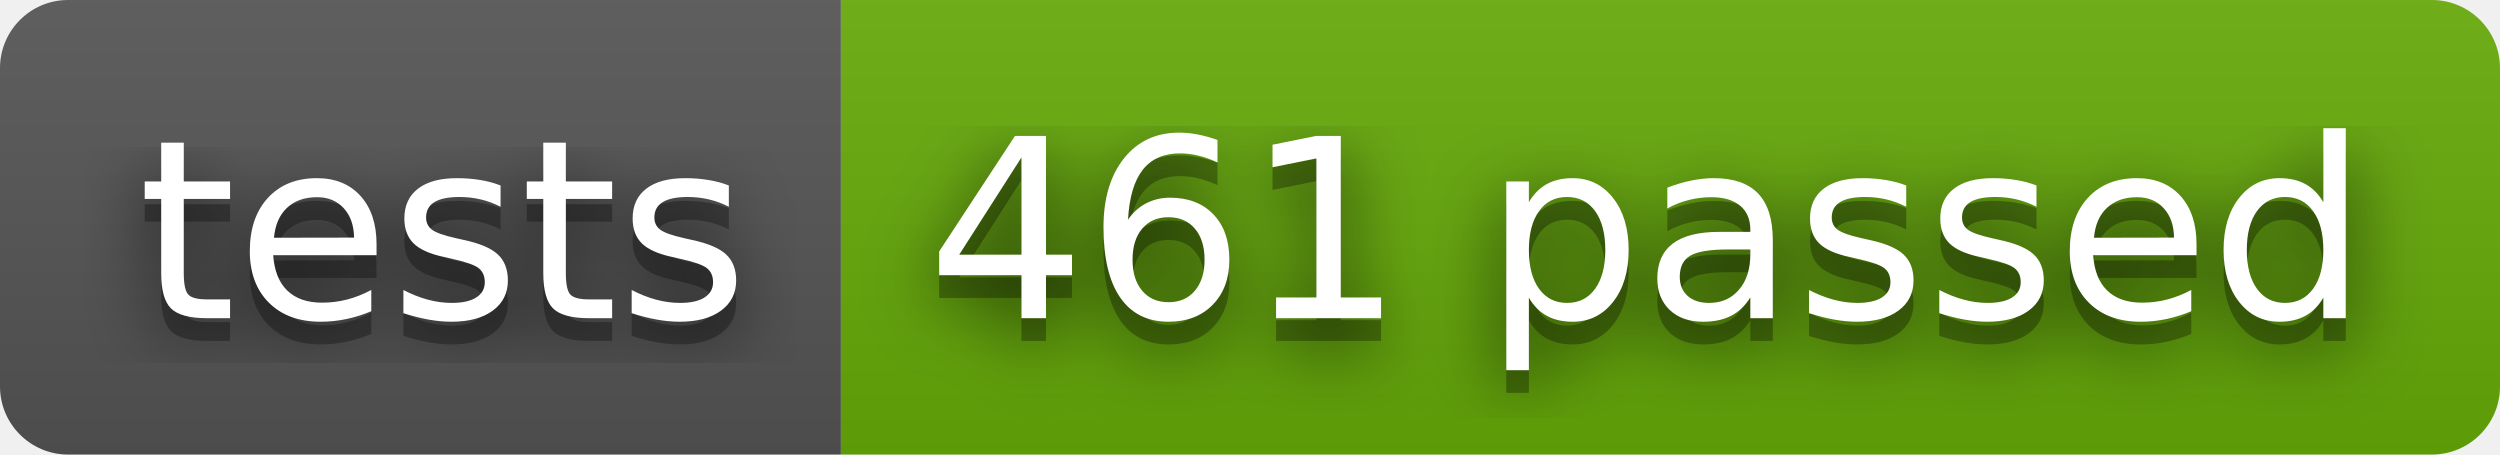
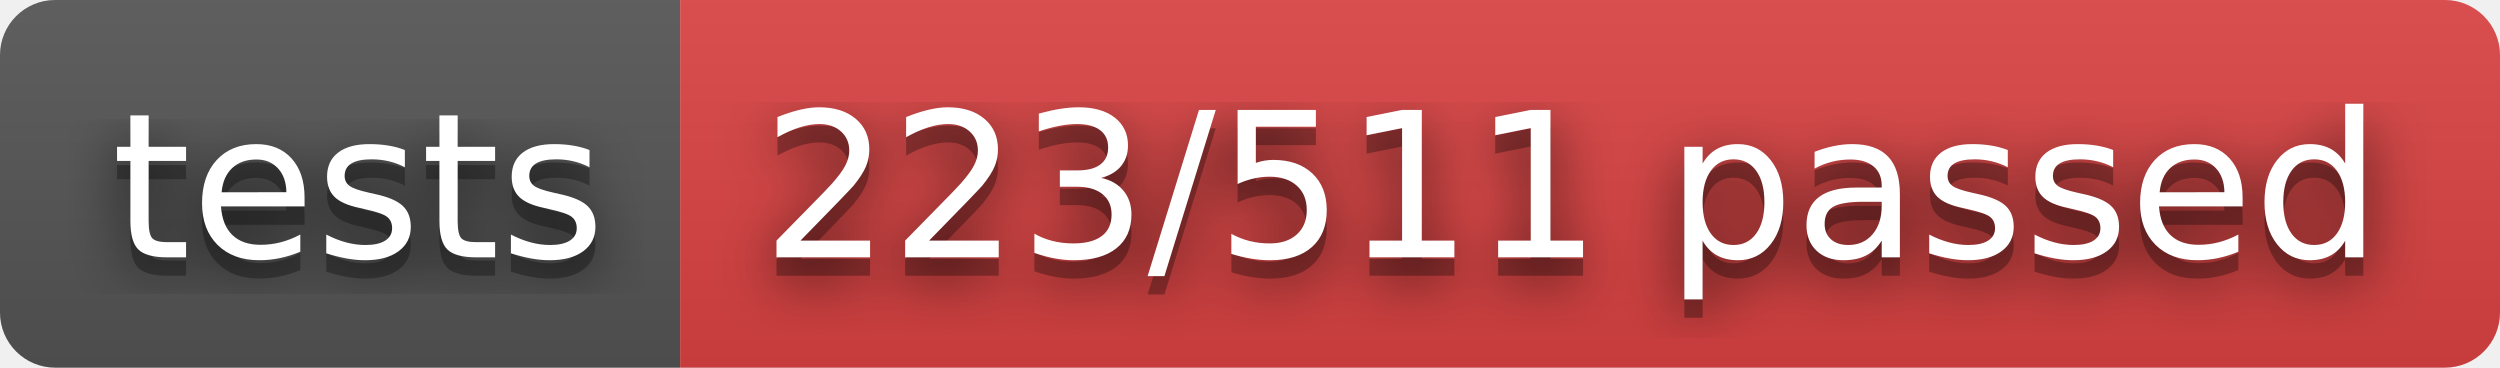
- <svg xmlns="http://www.w3.org/2000/svg" width="110" height="20" role="img" aria-label="tests: 461 passed">
+ <svg xmlns="http://www.w3.org/2000/svg" width="136" height="20" role="img" aria-label="tests: 223/511 passed">
  <filter id="blur">
    <feGaussianBlur stdDeviation="16" />
  </filter>
  <linearGradient id="s" x2="0" y2="100%">
    <stop offset="0" stop-color="#bbb" stop-opacity=".1" />
    <stop offset="1" stop-opacity=".1" />
  </linearGradient>
  <clipPath id="r">
-     <rect width="110" height="20" rx="3" />
+     <rect width="136" height="20" rx="3" />
  </clipPath>
  <g clip-path="url(#r)">
    <rect width="37" height="20" fill="#555" />
-     <rect x="37" width="73" height="20" fill="#67ac09" />
-     <rect width="110" height="20" fill="url(#s)" />
+     <rect x="37" width="99" height="20" fill="#dd4343" />
+     <rect width="136" height="20" fill="url(#s)" />
  </g>
  <g fill="#fff" text-anchor="middle" font-family="Verdana,Geneva,DejaVu Sans,sans-serif" text-rendering="geometricPrecision" font-size="110">
    <g transform="scale(.1)">
      <g aria-hidden="true" fill="#010101">
        <text x="195" y="150" fill-opacity=".8" filter="url(#blur)" textLength="270">tests</text>
        <text x="195" y="150" fill-opacity=".3" textLength="270">tests</text>
      </g>
      <text x="195" y="140" textLength="270">tests</text>
    </g>
    <g transform="scale(.1)">
      <g aria-hidden="true" fill="#010101">
-         <text x="725" y="150" fill-opacity=".8" filter="url(#blur)" textLength="630">461 passed</text>
-         <text x="725" y="150" fill-opacity=".3" textLength="630">461 passed</text>
+         <text x="855" y="150" fill-opacity=".8" filter="url(#blur)" textLength="890">223/511 passed</text>
+         <text x="855" y="150" fill-opacity=".3" textLength="890">223/511 passed</text>
      </g>
-       <text x="725" y="140" textLength="630">461 passed</text>
+       <text x="855" y="140" textLength="890">223/511 passed</text>
    </g>
  </g>
</svg>
